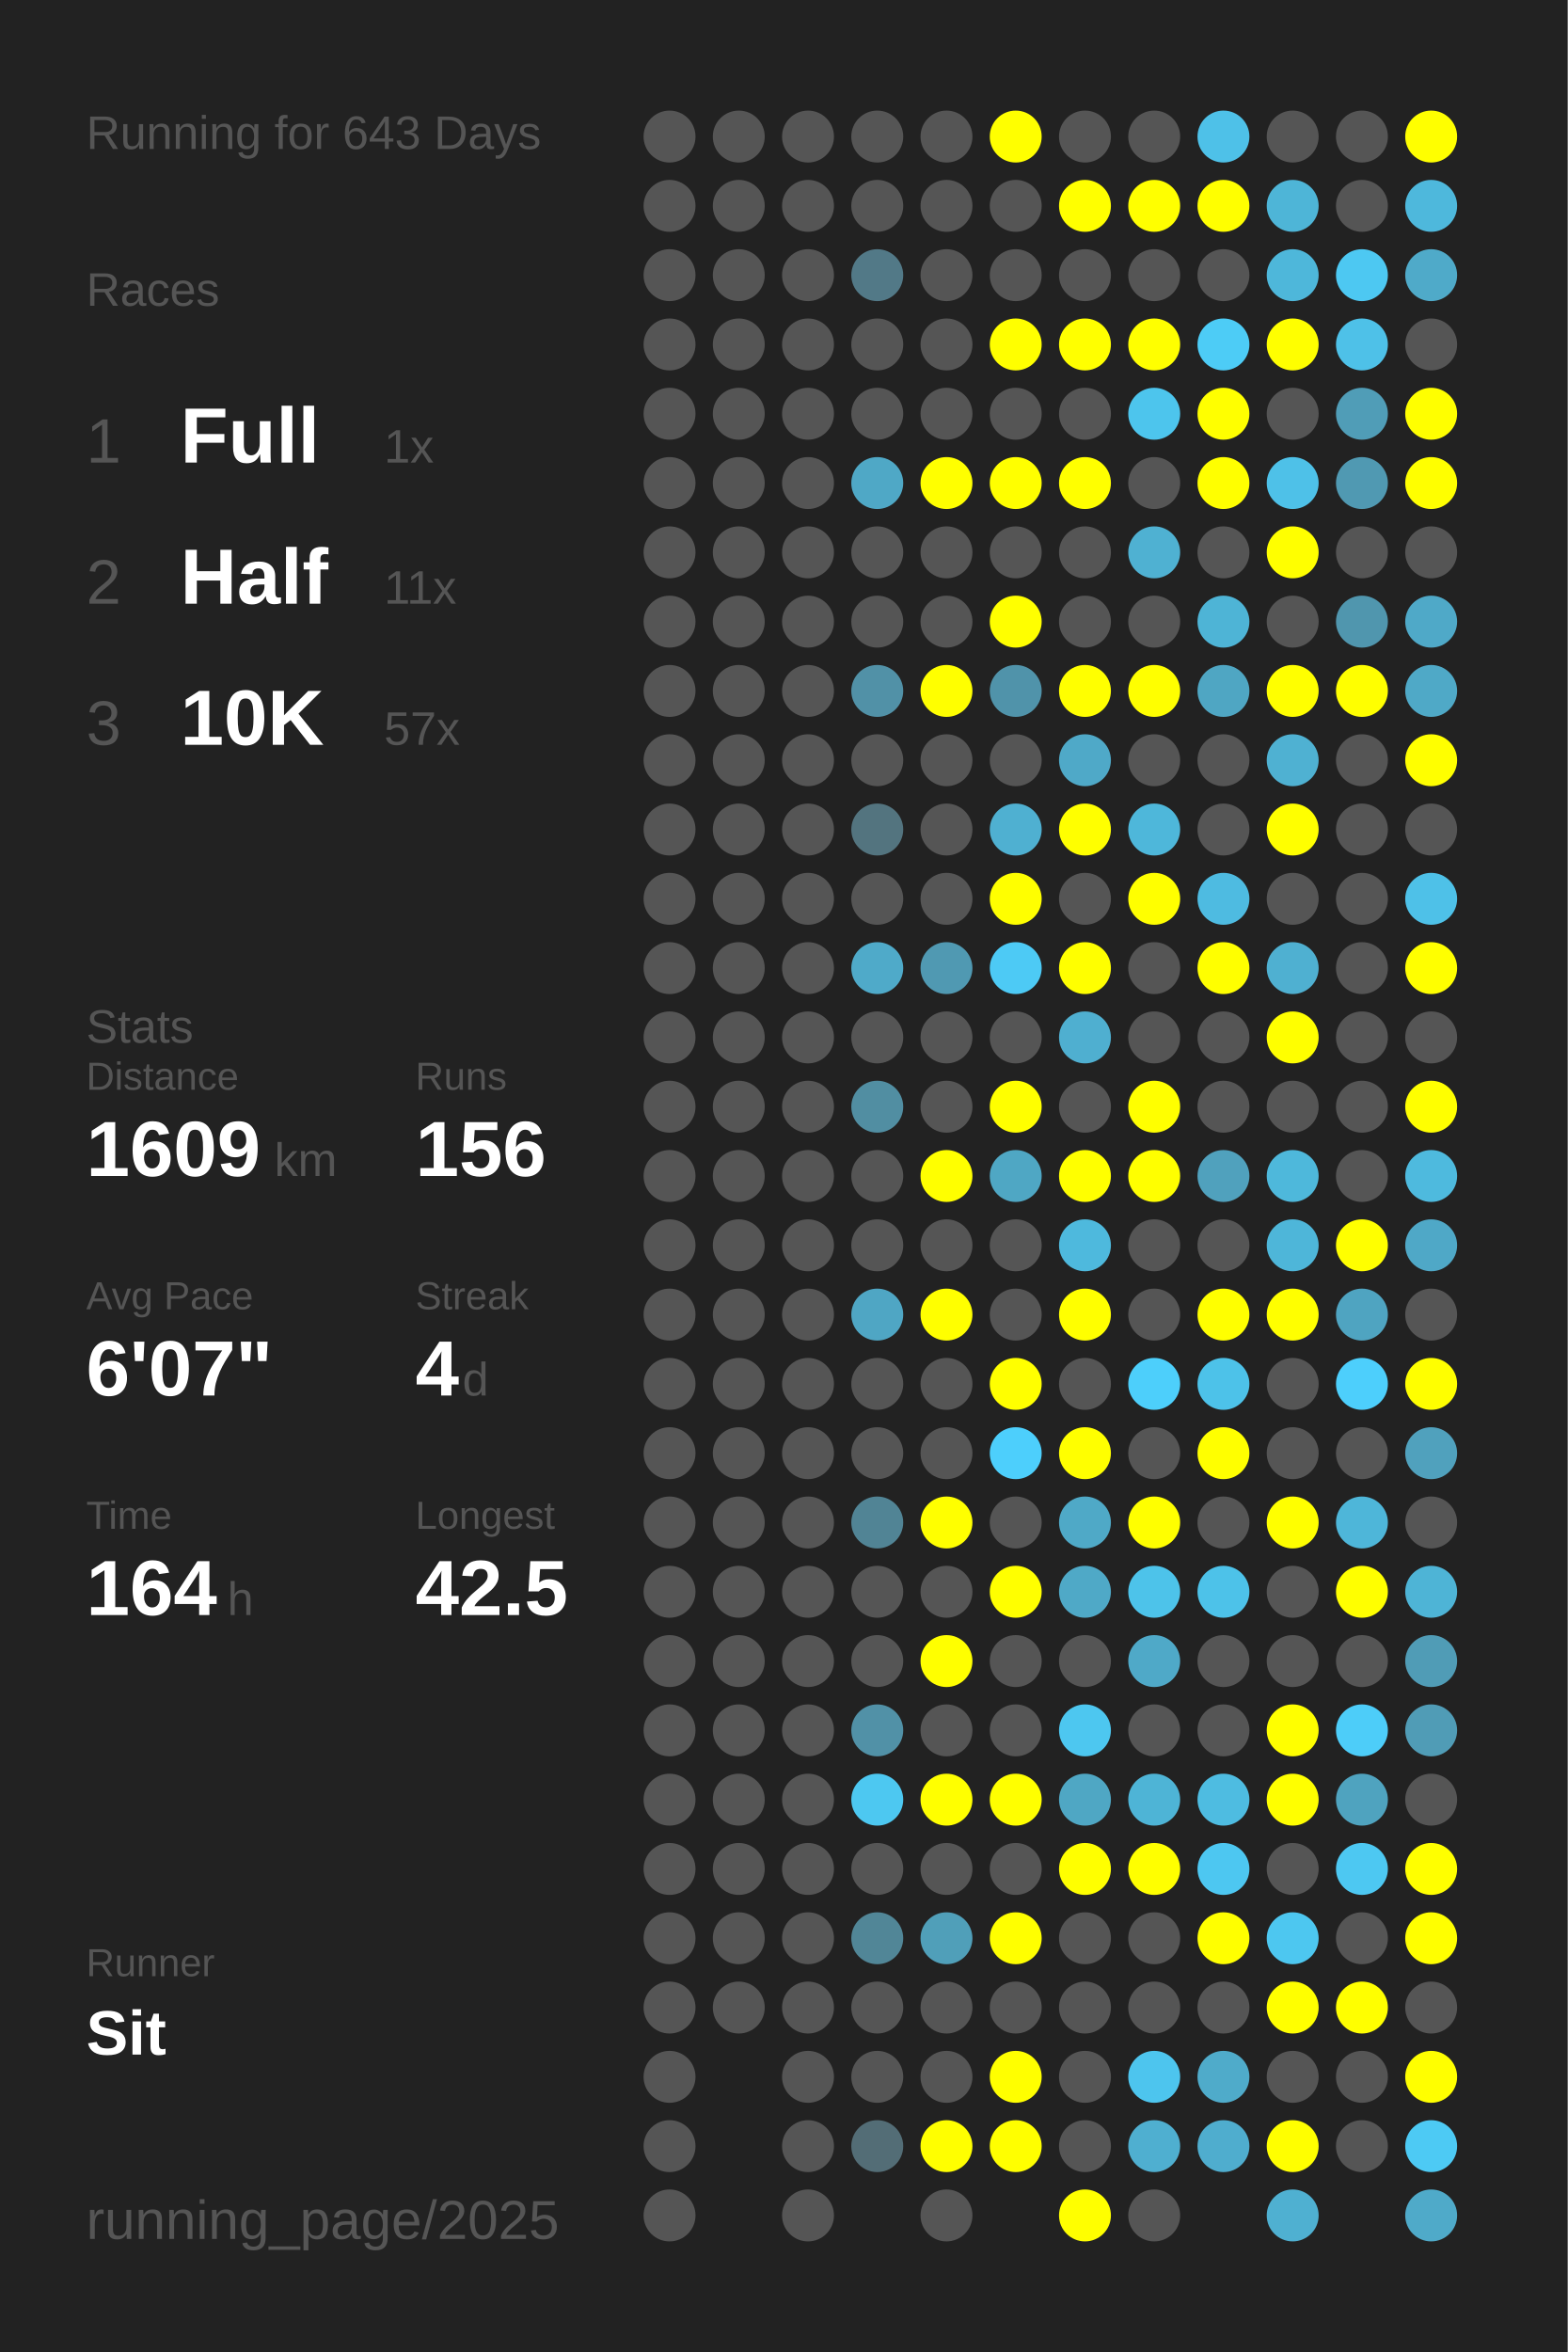
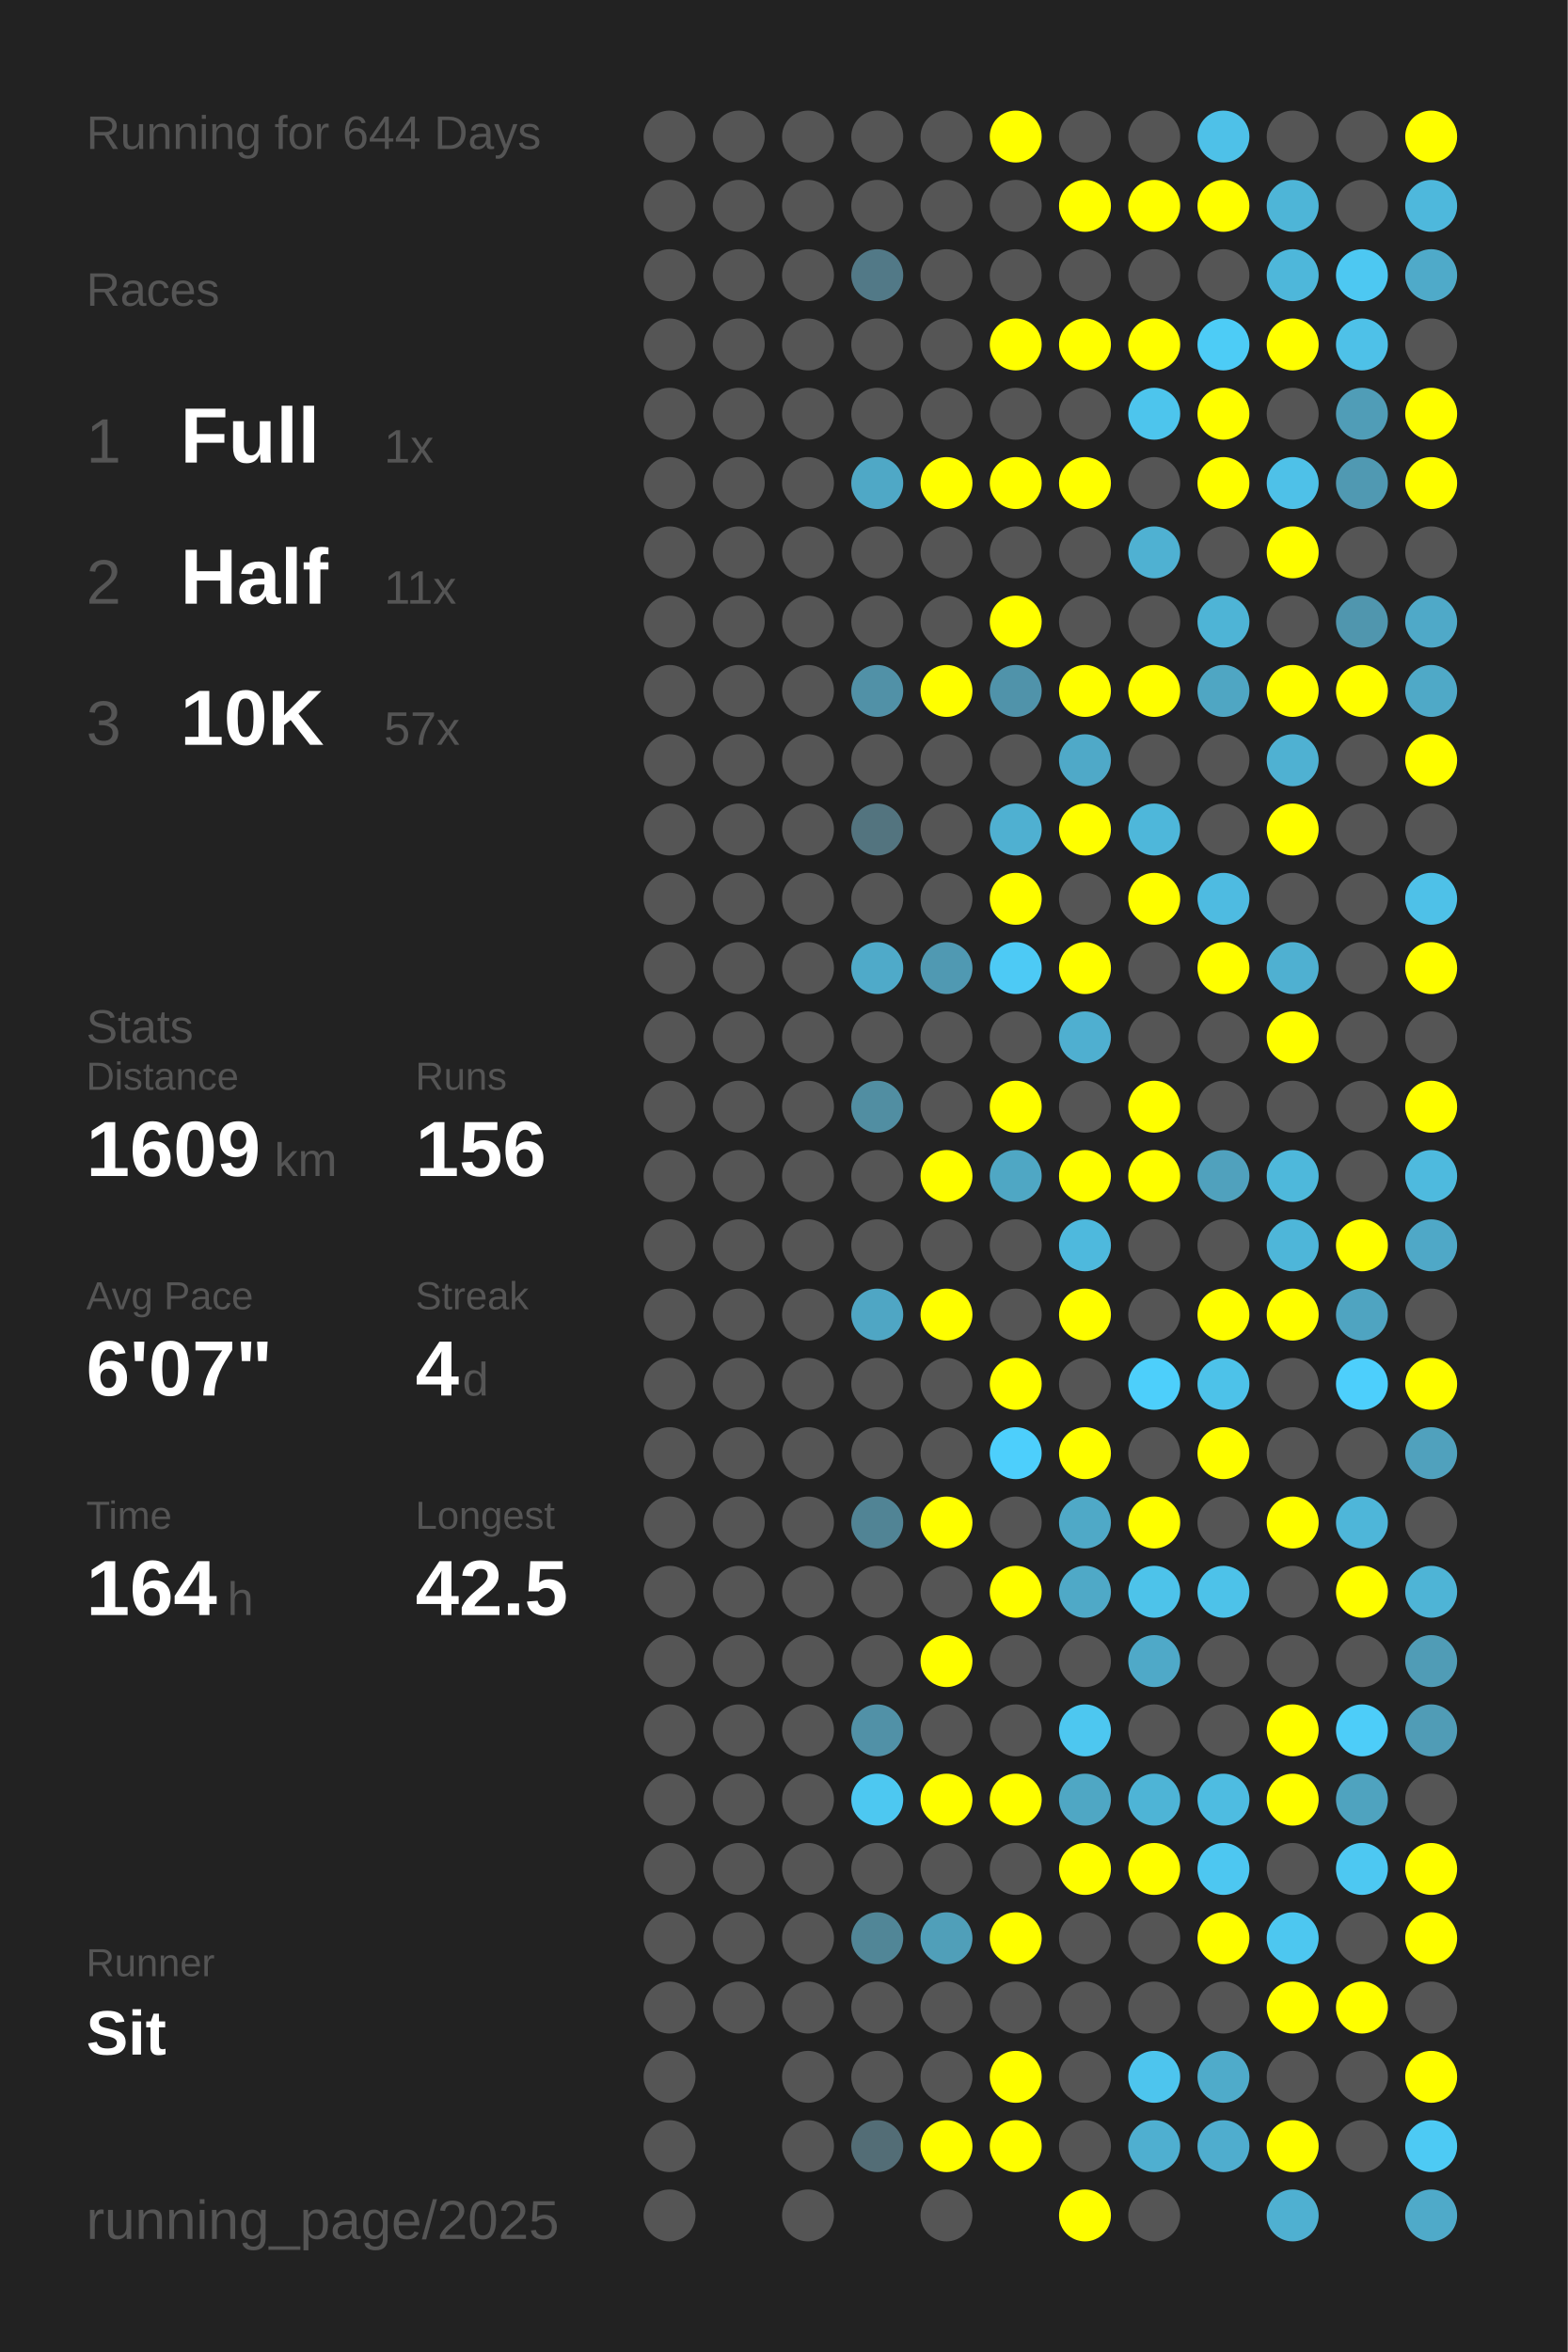
<svg xmlns="http://www.w3.org/2000/svg" baseProfile="full" height="300mm" version="1.1" viewBox="0,0,200,300" width="200mm">
  <defs />
  <rect fill="#222222" height="300" width="200" x="0" y="0" />
-   <text fill="#555555" style="font-size:6px; font-family:Arial;" x="11" y="19">Running for 643 Days</text>
+   <text fill="#555555" style="font-size:6px; font-family:Arial;" x="11" y="19">Running for 644 Days</text>
  <text fill="#555555" style="font-size:6px; font-family:Arial;" x="11" y="39">Races</text>
  <text fill="#555555" style="font-size:8px; font-family:Arial;" x="11" y="59">1</text>
  <text fill="#FFFFFF" style="font-size:10px; font-family:Arial; font-weight:bold;" x="23" y="59">Full</text>
  <text fill="#555555" style="font-size:6px; font-family:Arial;" x="49" y="59">1x</text>
  <text fill="#555555" style="font-size:8px; font-family:Arial;" x="11" y="77">2</text>
  <text fill="#FFFFFF" style="font-size:10px; font-family:Arial; font-weight:bold;" x="23" y="77">Half</text>
  <text fill="#555555" style="font-size:6px; font-family:Arial;" x="49" y="77">11x</text>
  <text fill="#555555" style="font-size:8px; font-family:Arial;" x="11" y="95">3</text>
  <text fill="#FFFFFF" style="font-size:10px; font-family:Arial; font-weight:bold;" x="23" y="95">10K</text>
  <text fill="#555555" style="font-size:6px; font-family:Arial;" x="49" y="95">57x</text>
  <text fill="#555555" style="font-size:6px; font-family:Arial;" x="11" y="133">Stats</text>
  <text fill="#555555" style="font-size:5px; font-family:Arial;" x="11" y="139">Distance</text>
  <text fill="#FFFFFF" style="font-size:10px; font-family:Arial; font-weight:bold;" x="11" y="150">1609</text>
  <text fill="#555555" style="font-size:6px; font-family:Arial;" x="35" y="150">km</text>
  <text fill="#555555" style="font-size:5px; font-family:Arial;" x="53" y="139">Runs</text>
  <text fill="#FFFFFF" style="font-size:10px; font-family:Arial; font-weight:bold;" x="53" y="150">156</text>
  <text fill="#555555" style="font-size:5px; font-family:Arial;" x="11" y="167">Avg Pace</text>
  <text fill="#FFFFFF" style="font-size:10px; font-family:Arial; font-weight:bold;" x="11" y="178">6'07"</text>
  <text fill="#555555" style="font-size:5px; font-family:Arial;" x="53" y="167">Streak</text>
  <text fill="#FFFFFF" style="font-size:10px; font-family:Arial; font-weight:bold;" x="53" y="178">4</text>
  <text fill="#555555" style="font-size:6px; font-family:Arial;" x="59" y="178">d</text>
  <text fill="#555555" style="font-size:5px; font-family:Arial;" x="11" y="195">Time</text>
  <text fill="#FFFFFF" style="font-size:10px; font-family:Arial; font-weight:bold;" x="11" y="206">164</text>
  <text fill="#555555" style="font-size:6px; font-family:Arial;" x="29" y="206">h</text>
  <text fill="#555555" style="font-size:5px; font-family:Arial;" x="53" y="195">Longest</text>
  <text fill="#FFFFFF" style="font-size:10px; font-family:Arial; font-weight:bold;" x="53" y="206">42.5</text>
  <text fill="#555555" style="font-size:5px; font-family:Arial;" x="11" y="252.065">Runner</text>
  <text fill="#FFFFFF" style="font-size:8px; font-family:Arial; font-weight:bold;" x="11" y="262.065">Sit</text>
  <text fill="#555555" style="font-size:7px; font-family:Arial;" x="11" y="285.581">running_page/2025</text>
  <circle cx="85.417" cy="17.419" fill="#555555" r="3.312" />
  <circle cx="85.417" cy="26.258" fill="#555555" r="3.312" />
  <circle cx="85.417" cy="35.097" fill="#555555" r="3.312" />
  <circle cx="85.417" cy="43.935" fill="#555555" r="3.312" />
  <circle cx="85.417" cy="52.774" fill="#555555" r="3.312" />
  <circle cx="85.417" cy="61.613" fill="#555555" r="3.312" />
  <circle cx="85.417" cy="70.452" fill="#555555" r="3.312" />
  <circle cx="85.417" cy="79.29" fill="#555555" r="3.312" />
  <circle cx="85.417" cy="88.129" fill="#555555" r="3.312" />
  <circle cx="85.417" cy="96.968" fill="#555555" r="3.312" />
  <circle cx="85.417" cy="105.806" fill="#555555" r="3.312" />
  <circle cx="85.417" cy="114.645" fill="#555555" r="3.312" />
  <circle cx="85.417" cy="123.484" fill="#555555" r="3.312" />
  <circle cx="85.417" cy="132.323" fill="#555555" r="3.312" />
  <circle cx="85.417" cy="141.161" fill="#555555" r="3.312" />
  <circle cx="85.417" cy="150" fill="#555555" r="3.312" />
  <circle cx="85.417" cy="158.839" fill="#555555" r="3.312" />
  <circle cx="85.417" cy="167.677" fill="#555555" r="3.312" />
  <circle cx="85.417" cy="176.516" fill="#555555" r="3.312" />
  <circle cx="85.417" cy="185.355" fill="#555555" r="3.312" />
  <circle cx="85.417" cy="194.194" fill="#555555" r="3.312" />
  <circle cx="85.417" cy="203.032" fill="#555555" r="3.312" />
  <circle cx="85.417" cy="211.871" fill="#555555" r="3.312" />
  <circle cx="85.417" cy="220.71" fill="#555555" r="3.312" />
  <circle cx="85.417" cy="229.548" fill="#555555" r="3.312" />
  <circle cx="85.417" cy="238.387" fill="#555555" r="3.312" />
  <circle cx="85.417" cy="247.226" fill="#555555" r="3.312" />
  <circle cx="85.417" cy="256.065" fill="#555555" r="3.312" />
  <circle cx="85.417" cy="264.903" fill="#555555" r="3.312" />
  <circle cx="85.417" cy="273.742" fill="#555555" r="3.312" />
  <circle cx="85.417" cy="282.581" fill="#555555" r="3.312" />
  <circle cx="94.25" cy="17.419" fill="#555555" r="3.312" />
  <circle cx="94.25" cy="26.258" fill="#555555" r="3.312" />
  <circle cx="94.25" cy="35.097" fill="#555555" r="3.312" />
  <circle cx="94.25" cy="43.935" fill="#555555" r="3.312" />
  <circle cx="94.25" cy="52.774" fill="#555555" r="3.312" />
  <circle cx="94.25" cy="61.613" fill="#555555" r="3.312" />
  <circle cx="94.25" cy="70.452" fill="#555555" r="3.312" />
  <circle cx="94.25" cy="79.29" fill="#555555" r="3.312" />
  <circle cx="94.25" cy="88.129" fill="#555555" r="3.312" />
  <circle cx="94.25" cy="96.968" fill="#555555" r="3.312" />
  <circle cx="94.25" cy="105.806" fill="#555555" r="3.312" />
  <circle cx="94.25" cy="114.645" fill="#555555" r="3.312" />
  <circle cx="94.25" cy="123.484" fill="#555555" r="3.312" />
  <circle cx="94.25" cy="132.323" fill="#555555" r="3.312" />
  <circle cx="94.25" cy="141.161" fill="#555555" r="3.312" />
  <circle cx="94.25" cy="150" fill="#555555" r="3.312" />
  <circle cx="94.25" cy="158.839" fill="#555555" r="3.312" />
  <circle cx="94.25" cy="167.677" fill="#555555" r="3.312" />
  <circle cx="94.25" cy="176.516" fill="#555555" r="3.312" />
  <circle cx="94.25" cy="185.355" fill="#555555" r="3.312" />
  <circle cx="94.25" cy="194.194" fill="#555555" r="3.312" />
  <circle cx="94.25" cy="203.032" fill="#555555" r="3.312" />
  <circle cx="94.25" cy="211.871" fill="#555555" r="3.312" />
  <circle cx="94.25" cy="220.71" fill="#555555" r="3.312" />
  <circle cx="94.25" cy="229.548" fill="#555555" r="3.312" />
  <circle cx="94.25" cy="238.387" fill="#555555" r="3.312" />
  <circle cx="94.25" cy="247.226" fill="#555555" r="3.312" />
  <circle cx="94.25" cy="256.065" fill="#555555" r="3.312" />
  <circle cx="103.083" cy="17.419" fill="#555555" r="3.312" />
  <circle cx="103.083" cy="26.258" fill="#555555" r="3.312" />
  <circle cx="103.083" cy="35.097" fill="#555555" r="3.312" />
  <circle cx="103.083" cy="43.935" fill="#555555" r="3.312" />
  <circle cx="103.083" cy="52.774" fill="#555555" r="3.312" />
  <circle cx="103.083" cy="61.613" fill="#555555" r="3.312" />
  <circle cx="103.083" cy="70.452" fill="#555555" r="3.312" />
  <circle cx="103.083" cy="79.29" fill="#555555" r="3.312" />
  <circle cx="103.083" cy="88.129" fill="#555555" r="3.312" />
  <circle cx="103.083" cy="96.968" fill="#555555" r="3.312" />
  <circle cx="103.083" cy="105.806" fill="#555555" r="3.312" />
  <circle cx="103.083" cy="114.645" fill="#555555" r="3.312" />
  <circle cx="103.083" cy="123.484" fill="#555555" r="3.312" />
  <circle cx="103.083" cy="132.323" fill="#555555" r="3.312" />
  <circle cx="103.083" cy="141.161" fill="#555555" r="3.312" />
  <circle cx="103.083" cy="150" fill="#555555" r="3.312" />
  <circle cx="103.083" cy="158.839" fill="#555555" r="3.312" />
  <circle cx="103.083" cy="167.677" fill="#555555" r="3.312" />
  <circle cx="103.083" cy="176.516" fill="#555555" r="3.312" />
  <circle cx="103.083" cy="185.355" fill="#555555" r="3.312" />
  <circle cx="103.083" cy="194.194" fill="#555555" r="3.312" />
  <circle cx="103.083" cy="203.032" fill="#555555" r="3.312" />
  <circle cx="103.083" cy="211.871" fill="#555555" r="3.312" />
  <circle cx="103.083" cy="220.71" fill="#555555" r="3.312" />
  <circle cx="103.083" cy="229.548" fill="#555555" r="3.312" />
  <circle cx="103.083" cy="238.387" fill="#555555" r="3.312" />
  <circle cx="103.083" cy="247.226" fill="#555555" r="3.312" />
  <circle cx="103.083" cy="256.065" fill="#555555" r="3.312" />
  <circle cx="103.083" cy="264.903" fill="#555555" r="3.312" />
  <circle cx="103.083" cy="273.742" fill="#555555" r="3.312" />
  <circle cx="103.083" cy="282.581" fill="#555555" r="3.312" />
  <circle cx="111.917" cy="17.419" fill="#555555" r="3.312" />
  <circle cx="111.917" cy="26.258" fill="#555555" r="3.312" />
  <circle cx="111.917" cy="35.097" fill="#527987" r="3.312" />
  <circle cx="111.917" cy="43.935" fill="#555555" r="3.312" />
  <circle cx="111.917" cy="52.774" fill="#555555" r="3.312" />
  <circle cx="111.917" cy="61.613" fill="#4fa8c6" r="3.312" />
  <circle cx="111.917" cy="70.452" fill="#555555" r="3.312" />
  <circle cx="111.917" cy="79.29" fill="#555555" r="3.312" />
  <circle cx="111.917" cy="88.129" fill="#5191a7" r="3.312" />
  <circle cx="111.917" cy="96.968" fill="#555555" r="3.312" />
  <circle cx="111.917" cy="105.806" fill="#53747f" r="3.312" />
  <circle cx="111.917" cy="114.645" fill="#555555" r="3.312" />
  <circle cx="111.917" cy="123.484" fill="#4faac9" r="3.312" />
  <circle cx="111.917" cy="132.323" fill="#555555" r="3.312" />
  <circle cx="111.917" cy="141.161" fill="#518ea2" r="3.312" />
  <circle cx="111.917" cy="150" fill="#555555" r="3.312" />
  <circle cx="111.917" cy="158.839" fill="#555555" r="3.312" />
  <circle cx="111.917" cy="167.677" fill="#4fa6c4" r="3.312" />
  <circle cx="111.917" cy="176.516" fill="#555555" r="3.312" />
  <circle cx="111.917" cy="185.355" fill="#555555" r="3.312" />
  <circle cx="111.917" cy="194.194" fill="#518495" r="3.312" />
  <circle cx="111.917" cy="203.032" fill="#555555" r="3.312" />
  <circle cx="111.917" cy="211.871" fill="#555555" r="3.312" />
  <circle cx="111.917" cy="220.71" fill="#5191a7" r="3.312" />
  <circle cx="111.917" cy="229.548" fill="#4dc8f1" r="3.312" />
  <circle cx="111.917" cy="238.387" fill="#555555" r="3.312" />
  <circle cx="111.917" cy="247.226" fill="#518697" r="3.312" />
  <circle cx="111.917" cy="256.065" fill="#555555" r="3.312" />
  <circle cx="111.917" cy="264.903" fill="#555555" r="3.312" />
  <circle cx="111.917" cy="273.742" fill="#536d76" r="3.312" />
  <circle cx="120.75" cy="17.419" fill="#555555" r="3.312" />
  <circle cx="120.75" cy="26.258" fill="#555555" r="3.312" />
  <circle cx="120.75" cy="35.097" fill="#555555" r="3.312" />
  <circle cx="120.75" cy="43.935" fill="#555555" r="3.312" />
  <circle cx="120.75" cy="52.774" fill="#555555" r="3.312" />
  <circle cx="120.75" cy="61.613" fill="#FFFF00" r="3.312" />
  <circle cx="120.75" cy="70.452" fill="#555555" r="3.312" />
  <circle cx="120.75" cy="79.29" fill="#555555" r="3.312" />
  <circle cx="120.75" cy="88.129" fill="#FFFF00" r="3.312" />
  <circle cx="120.75" cy="96.968" fill="#555555" r="3.312" />
  <circle cx="120.75" cy="105.806" fill="#555555" r="3.312" />
  <circle cx="120.75" cy="114.645" fill="#555555" r="3.312" />
  <circle cx="120.75" cy="123.484" fill="#5099b2" r="3.312" />
  <circle cx="120.75" cy="132.323" fill="#555555" r="3.312" />
  <circle cx="120.75" cy="141.161" fill="#555555" r="3.312" />
  <circle cx="120.75" cy="150" fill="#FFFF00" r="3.312" />
  <circle cx="120.75" cy="158.839" fill="#555555" r="3.312" />
  <circle cx="120.75" cy="167.677" fill="#FFFF00" r="3.312" />
  <circle cx="120.75" cy="176.516" fill="#555555" r="3.312" />
  <circle cx="120.75" cy="185.355" fill="#555555" r="3.312" />
  <circle cx="120.75" cy="194.194" fill="#FFFF00" r="3.312" />
  <circle cx="120.75" cy="203.032" fill="#555555" r="3.312" />
  <circle cx="120.75" cy="211.871" fill="#FFFF00" r="3.312" />
  <circle cx="120.75" cy="220.71" fill="#555555" r="3.312" />
  <circle cx="120.75" cy="229.548" fill="#FFFF00" r="3.312" />
  <circle cx="120.75" cy="238.387" fill="#555555" r="3.312" />
  <circle cx="120.75" cy="247.226" fill="#509fb9" r="3.312" />
  <circle cx="120.75" cy="256.065" fill="#555555" r="3.312" />
  <circle cx="120.75" cy="264.903" fill="#555555" r="3.312" />
  <circle cx="120.75" cy="273.742" fill="#FFFF00" r="3.312" />
  <circle cx="120.75" cy="282.581" fill="#555555" r="3.312" />
  <circle cx="129.583" cy="17.419" fill="#FFFF00" r="3.312" />
  <circle cx="129.583" cy="26.258" fill="#555555" r="3.312" />
  <circle cx="129.583" cy="35.097" fill="#555555" r="3.312" />
  <circle cx="129.583" cy="43.935" fill="#FFFF00" r="3.312" />
  <circle cx="129.583" cy="52.774" fill="#555555" r="3.312" />
  <circle cx="129.583" cy="61.613" fill="#FFFF00" r="3.312" />
  <circle cx="129.583" cy="70.452" fill="#555555" r="3.312" />
  <circle cx="129.583" cy="79.29" fill="#FFFF00" r="3.312" />
  <circle cx="129.583" cy="88.129" fill="#5093aa" r="3.312" />
  <circle cx="129.583" cy="96.968" fill="#555555" r="3.312" />
  <circle cx="129.583" cy="105.806" fill="#4fb0d1" r="3.312" />
  <circle cx="129.583" cy="114.645" fill="#FFFF00" r="3.312" />
  <circle cx="129.583" cy="123.484" fill="#4dcaf5" r="3.312" />
  <circle cx="129.583" cy="132.323" fill="#555555" r="3.312" />
  <circle cx="129.583" cy="141.161" fill="#FFFF00" r="3.312" />
  <circle cx="129.583" cy="150" fill="#4fa7c4" r="3.312" />
  <circle cx="129.583" cy="158.839" fill="#555555" r="3.312" />
  <circle cx="129.583" cy="167.677" fill="#555555" r="3.312" />
  <circle cx="129.583" cy="176.516" fill="#FFFF00" r="3.312" />
  <circle cx="129.583" cy="185.355" fill="#4dcffc" r="3.312" />
  <circle cx="129.583" cy="194.194" fill="#555555" r="3.312" />
  <circle cx="129.583" cy="203.032" fill="#FFFF00" r="3.312" />
  <circle cx="129.583" cy="211.871" fill="#555555" r="3.312" />
  <circle cx="129.583" cy="220.71" fill="#555555" r="3.312" />
  <circle cx="129.583" cy="229.548" fill="#FFFF00" r="3.312" />
  <circle cx="129.583" cy="238.387" fill="#555555" r="3.312" />
  <circle cx="129.583" cy="247.226" fill="#FFFF00" r="3.312" />
  <circle cx="129.583" cy="256.065" fill="#555555" r="3.312" />
  <circle cx="129.583" cy="264.903" fill="#FFFF00" r="3.312" />
  <circle cx="129.583" cy="273.742" fill="#FFFF00" r="3.312" />
  <circle cx="138.417" cy="17.419" fill="#555555" r="3.312" />
  <circle cx="138.417" cy="26.258" fill="#FFFF00" r="3.312" />
  <circle cx="138.417" cy="35.097" fill="#555555" r="3.312" />
  <circle cx="138.417" cy="43.935" fill="#FFFF00" r="3.312" />
  <circle cx="138.417" cy="52.774" fill="#555555" r="3.312" />
  <circle cx="138.417" cy="61.613" fill="#FFFF00" r="3.312" />
  <circle cx="138.417" cy="70.452" fill="#555555" r="3.312" />
  <circle cx="138.417" cy="79.29" fill="#555555" r="3.312" />
  <circle cx="138.417" cy="88.129" fill="#FFFF00" r="3.312" />
  <circle cx="138.417" cy="96.968" fill="#4fa9c8" r="3.312" />
  <circle cx="138.417" cy="105.806" fill="#FFFF00" r="3.312" />
  <circle cx="138.417" cy="114.645" fill="#555555" r="3.312" />
  <circle cx="138.417" cy="123.484" fill="#FFFF00" r="3.312" />
  <circle cx="138.417" cy="132.323" fill="#4fafd0" r="3.312" />
  <circle cx="138.417" cy="141.161" fill="#555555" r="3.312" />
  <circle cx="138.417" cy="150" fill="#FFFF00" r="3.312" />
  <circle cx="138.417" cy="158.839" fill="#4eb9dd" r="3.312" />
  <circle cx="138.417" cy="167.677" fill="#FFFF00" r="3.312" />
  <circle cx="138.417" cy="176.516" fill="#555555" r="3.312" />
  <circle cx="138.417" cy="185.355" fill="#FFFF00" r="3.312" />
  <circle cx="138.417" cy="194.194" fill="#4fa9c7" r="3.312" />
  <circle cx="138.417" cy="203.032" fill="#4fa9c7" r="3.312" />
  <circle cx="138.417" cy="211.871" fill="#555555" r="3.312" />
  <circle cx="138.417" cy="220.71" fill="#4dc7f0" r="3.312" />
  <circle cx="138.417" cy="229.548" fill="#4fa7c4" r="3.312" />
  <circle cx="138.417" cy="238.387" fill="#FFFF00" r="3.312" />
  <circle cx="138.417" cy="247.226" fill="#555555" r="3.312" />
  <circle cx="138.417" cy="256.065" fill="#555555" r="3.312" />
  <circle cx="138.417" cy="264.903" fill="#555555" r="3.312" />
  <circle cx="138.417" cy="273.742" fill="#555555" r="3.312" />
  <circle cx="138.417" cy="282.581" fill="#FFFF00" r="3.312" />
  <circle cx="147.25" cy="17.419" fill="#555555" r="3.312" />
  <circle cx="147.25" cy="26.258" fill="#FFFF00" r="3.312" />
  <circle cx="147.25" cy="35.097" fill="#555555" r="3.312" />
  <circle cx="147.25" cy="43.935" fill="#FFFF00" r="3.312" />
  <circle cx="147.25" cy="52.774" fill="#4dc5ed" r="3.312" />
  <circle cx="147.25" cy="61.613" fill="#555555" r="3.312" />
  <circle cx="147.25" cy="70.452" fill="#4fb1d2" r="3.312" />
  <circle cx="147.25" cy="79.29" fill="#555555" r="3.312" />
  <circle cx="147.25" cy="88.129" fill="#FFFF00" r="3.312" />
  <circle cx="147.25" cy="96.968" fill="#555555" r="3.312" />
  <circle cx="147.25" cy="105.806" fill="#4eb7da" r="3.312" />
  <circle cx="147.25" cy="114.645" fill="#FFFF00" r="3.312" />
  <circle cx="147.25" cy="123.484" fill="#555555" r="3.312" />
  <circle cx="147.25" cy="132.323" fill="#555555" r="3.312" />
  <circle cx="147.25" cy="141.161" fill="#FFFF00" r="3.312" />
  <circle cx="147.25" cy="150" fill="#FFFF00" r="3.312" />
  <circle cx="147.25" cy="158.839" fill="#555555" r="3.312" />
  <circle cx="147.25" cy="167.677" fill="#555555" r="3.312" />
  <circle cx="147.25" cy="176.516" fill="#4dcffb" r="3.312" />
  <circle cx="147.25" cy="185.355" fill="#555555" r="3.312" />
  <circle cx="147.25" cy="194.194" fill="#FFFF00" r="3.312" />
  <circle cx="147.25" cy="203.032" fill="#4dc3ea" r="3.312" />
  <circle cx="147.25" cy="211.871" fill="#4fa9c8" r="3.312" />
  <circle cx="147.25" cy="220.71" fill="#555555" r="3.312" />
  <circle cx="147.25" cy="229.548" fill="#4eb4d6" r="3.312" />
  <circle cx="147.25" cy="238.387" fill="#FFFF00" r="3.312" />
  <circle cx="147.25" cy="247.226" fill="#555555" r="3.312" />
  <circle cx="147.25" cy="256.065" fill="#555555" r="3.312" />
  <circle cx="147.25" cy="264.903" fill="#4dc5ee" r="3.312" />
  <circle cx="147.25" cy="273.742" fill="#4fafd0" r="3.312" />
  <circle cx="147.25" cy="282.581" fill="#555555" r="3.312" />
  <circle cx="156.083" cy="17.419" fill="#4ec1e8" r="3.312" />
  <circle cx="156.083" cy="26.258" fill="#FFFF00" r="3.312" />
  <circle cx="156.083" cy="35.097" fill="#555555" r="3.312" />
  <circle cx="156.083" cy="43.935" fill="#4dccf6" r="3.312" />
  <circle cx="156.083" cy="52.774" fill="#FFFF00" r="3.312" />
  <circle cx="156.083" cy="61.613" fill="#FFFF00" r="3.312" />
  <circle cx="156.083" cy="70.452" fill="#555555" r="3.312" />
  <circle cx="156.083" cy="79.29" fill="#4eb4d6" r="3.312" />
  <circle cx="156.083" cy="88.129" fill="#4fa6c3" r="3.312" />
  <circle cx="156.083" cy="96.968" fill="#555555" r="3.312" />
  <circle cx="156.083" cy="105.806" fill="#555555" r="3.312" />
  <circle cx="156.083" cy="114.645" fill="#4ebbe1" r="3.312" />
  <circle cx="156.083" cy="123.484" fill="#FFFF00" r="3.312" />
  <circle cx="156.083" cy="132.323" fill="#555555" r="3.312" />
  <circle cx="156.083" cy="141.161" fill="#555555" r="3.312" />
  <circle cx="156.083" cy="150" fill="#50a1bd" r="3.312" />
  <circle cx="156.083" cy="158.839" fill="#555555" r="3.312" />
  <circle cx="156.083" cy="167.677" fill="#FFFF00" r="3.312" />
  <circle cx="156.083" cy="176.516" fill="#4dc2e9" r="3.312" />
  <circle cx="156.083" cy="185.355" fill="#FFFF00" r="3.312" />
  <circle cx="156.083" cy="194.194" fill="#555555" r="3.312" />
  <circle cx="156.083" cy="203.032" fill="#4dc2e9" r="3.312" />
  <circle cx="156.083" cy="211.871" fill="#555555" r="3.312" />
  <circle cx="156.083" cy="220.71" fill="#555555" r="3.312" />
  <circle cx="156.083" cy="229.548" fill="#4ebce1" r="3.312" />
  <circle cx="156.083" cy="238.387" fill="#4dc7f1" r="3.312" />
  <circle cx="156.083" cy="247.226" fill="#FFFF00" r="3.312" />
  <circle cx="156.083" cy="256.065" fill="#555555" r="3.312" />
  <circle cx="156.083" cy="264.903" fill="#4fabca" r="3.312" />
  <circle cx="156.083" cy="273.742" fill="#4fadce" r="3.312" />
  <circle cx="164.917" cy="17.419" fill="#555555" r="3.312" />
  <circle cx="164.917" cy="26.258" fill="#4eb5d7" r="3.312" />
  <circle cx="164.917" cy="35.097" fill="#4eb7da" r="3.312" />
  <circle cx="164.917" cy="43.935" fill="#FFFF00" r="3.312" />
  <circle cx="164.917" cy="52.774" fill="#555555" r="3.312" />
  <circle cx="164.917" cy="61.613" fill="#4ec1e8" r="3.312" />
  <circle cx="164.917" cy="70.452" fill="#FFFF00" r="3.312" />
  <circle cx="164.917" cy="79.29" fill="#555555" r="3.312" />
  <circle cx="164.917" cy="88.129" fill="#FFFF00" r="3.312" />
  <circle cx="164.917" cy="96.968" fill="#4fb1d2" r="3.312" />
  <circle cx="164.917" cy="105.806" fill="#FFFF00" r="3.312" />
  <circle cx="164.917" cy="114.645" fill="#555555" r="3.312" />
  <circle cx="164.917" cy="123.484" fill="#4fb0d1" r="3.312" />
  <circle cx="164.917" cy="132.323" fill="#FFFF00" r="3.312" />
  <circle cx="164.917" cy="141.161" fill="#555555" r="3.312" />
  <circle cx="164.917" cy="150" fill="#4eb8db" r="3.312" />
  <circle cx="164.917" cy="158.839" fill="#4eb6d9" r="3.312" />
  <circle cx="164.917" cy="167.677" fill="#FFFF00" r="3.312" />
  <circle cx="164.917" cy="176.516" fill="#555555" r="3.312" />
  <circle cx="164.917" cy="185.355" fill="#555555" r="3.312" />
  <circle cx="164.917" cy="194.194" fill="#FFFF00" r="3.312" />
  <circle cx="164.917" cy="203.032" fill="#555555" r="3.312" />
  <circle cx="164.917" cy="211.871" fill="#555555" r="3.312" />
  <circle cx="164.917" cy="220.71" fill="#FFFF00" r="3.312" />
  <circle cx="164.917" cy="229.548" fill="#FFFF00" r="3.312" />
  <circle cx="164.917" cy="238.387" fill="#555555" r="3.312" />
  <circle cx="164.917" cy="247.226" fill="#4dc7f0" r="3.312" />
  <circle cx="164.917" cy="256.065" fill="#FFFF00" r="3.312" />
  <circle cx="164.917" cy="264.903" fill="#555555" r="3.312" />
  <circle cx="164.917" cy="273.742" fill="#FFFF00" r="3.312" />
  <circle cx="164.917" cy="282.581" fill="#4fb0d1" r="3.312" />
  <circle cx="173.75" cy="17.419" fill="#555555" r="3.312" />
  <circle cx="173.75" cy="26.258" fill="#555555" r="3.312" />
  <circle cx="173.75" cy="35.097" fill="#4dc8f2" r="3.312" />
  <circle cx="173.75" cy="43.935" fill="#4ec1e8" r="3.312" />
  <circle cx="173.75" cy="52.774" fill="#509db7" r="3.312" />
  <circle cx="173.75" cy="61.613" fill="#5099b2" r="3.312" />
  <circle cx="173.75" cy="70.452" fill="#555555" r="3.312" />
  <circle cx="173.75" cy="79.29" fill="#5096ae" r="3.312" />
  <circle cx="173.75" cy="88.129" fill="#FFFF00" r="3.312" />
  <circle cx="173.75" cy="96.968" fill="#555555" r="3.312" />
  <circle cx="173.75" cy="105.806" fill="#555555" r="3.312" />
  <circle cx="173.75" cy="114.645" fill="#555555" r="3.312" />
  <circle cx="173.75" cy="123.484" fill="#555555" r="3.312" />
  <circle cx="173.75" cy="132.323" fill="#555555" r="3.312" />
  <circle cx="173.75" cy="141.161" fill="#555555" r="3.312" />
  <circle cx="173.75" cy="150" fill="#555555" r="3.312" />
  <circle cx="173.75" cy="158.839" fill="#FFFF00" r="3.312" />
  <circle cx="173.75" cy="167.677" fill="#4fa4c1" r="3.312" />
  <circle cx="173.75" cy="176.516" fill="#4dcffc" r="3.312" />
  <circle cx="173.75" cy="185.355" fill="#555555" r="3.312" />
  <circle cx="173.75" cy="194.194" fill="#4eb6d9" r="3.312" />
  <circle cx="173.75" cy="203.032" fill="#FFFF00" r="3.312" />
  <circle cx="173.75" cy="211.871" fill="#555555" r="3.312" />
  <circle cx="173.75" cy="220.71" fill="#4dcdf9" r="3.312" />
  <circle cx="173.75" cy="229.548" fill="#4fa3bf" r="3.312" />
  <circle cx="173.75" cy="238.387" fill="#4dc8f2" r="3.312" />
  <circle cx="173.75" cy="247.226" fill="#555555" r="3.312" />
  <circle cx="173.75" cy="256.065" fill="#FFFF00" r="3.312" />
  <circle cx="173.75" cy="264.903" fill="#555555" r="3.312" />
  <circle cx="173.75" cy="273.742" fill="#555555" r="3.312" />
  <circle cx="182.583" cy="17.419" fill="#FFFF00" r="3.312" />
  <circle cx="182.583" cy="26.258" fill="#4eb8dc" r="3.312" />
  <circle cx="182.583" cy="35.097" fill="#4faac9" r="3.312" />
  <circle cx="182.583" cy="43.935" fill="#555555" r="3.312" />
  <circle cx="182.583" cy="52.774" fill="#FFFF00" r="3.312" />
  <circle cx="182.583" cy="61.613" fill="#FFFF00" r="3.312" />
  <circle cx="182.583" cy="70.452" fill="#555555" r="3.312" />
  <circle cx="182.583" cy="79.29" fill="#4fa9c8" r="3.312" />
  <circle cx="182.583" cy="88.129" fill="#4fa9c7" r="3.312" />
  <circle cx="182.583" cy="96.968" fill="#FFFF00" r="3.312" />
  <circle cx="182.583" cy="105.806" fill="#555555" r="3.312" />
  <circle cx="182.583" cy="114.645" fill="#4ec1e8" r="3.312" />
  <circle cx="182.583" cy="123.484" fill="#FFFF00" r="3.312" />
  <circle cx="182.583" cy="132.323" fill="#555555" r="3.312" />
  <circle cx="182.583" cy="141.161" fill="#FFFF00" r="3.312" />
  <circle cx="182.583" cy="150" fill="#4ebade" r="3.312" />
  <circle cx="182.583" cy="158.839" fill="#4fa8c7" r="3.312" />
  <circle cx="182.583" cy="167.677" fill="#555555" r="3.312" />
  <circle cx="182.583" cy="176.516" fill="#FFFF00" r="3.312" />
  <circle cx="182.583" cy="185.355" fill="#50a1bd" r="3.312" />
  <circle cx="182.583" cy="194.194" fill="#555555" r="3.312" />
  <circle cx="182.583" cy="203.032" fill="#4eb4d6" r="3.312" />
  <circle cx="182.583" cy="211.871" fill="#509cb6" r="3.312" />
  <circle cx="182.583" cy="220.71" fill="#509cb6" r="3.312" />
  <circle cx="182.583" cy="229.548" fill="#555555" r="3.312" />
  <circle cx="182.583" cy="238.387" fill="#FFFF00" r="3.312" />
  <circle cx="182.583" cy="247.226" fill="#FFFF00" r="3.312" />
  <circle cx="182.583" cy="256.065" fill="#555555" r="3.312" />
  <circle cx="182.583" cy="264.903" fill="#FFFF00" r="3.312" />
  <circle cx="182.583" cy="273.742" fill="#4dcaf4" r="3.312" />
  <circle cx="182.583" cy="282.581" fill="#4faac9" r="3.312" />
</svg>
